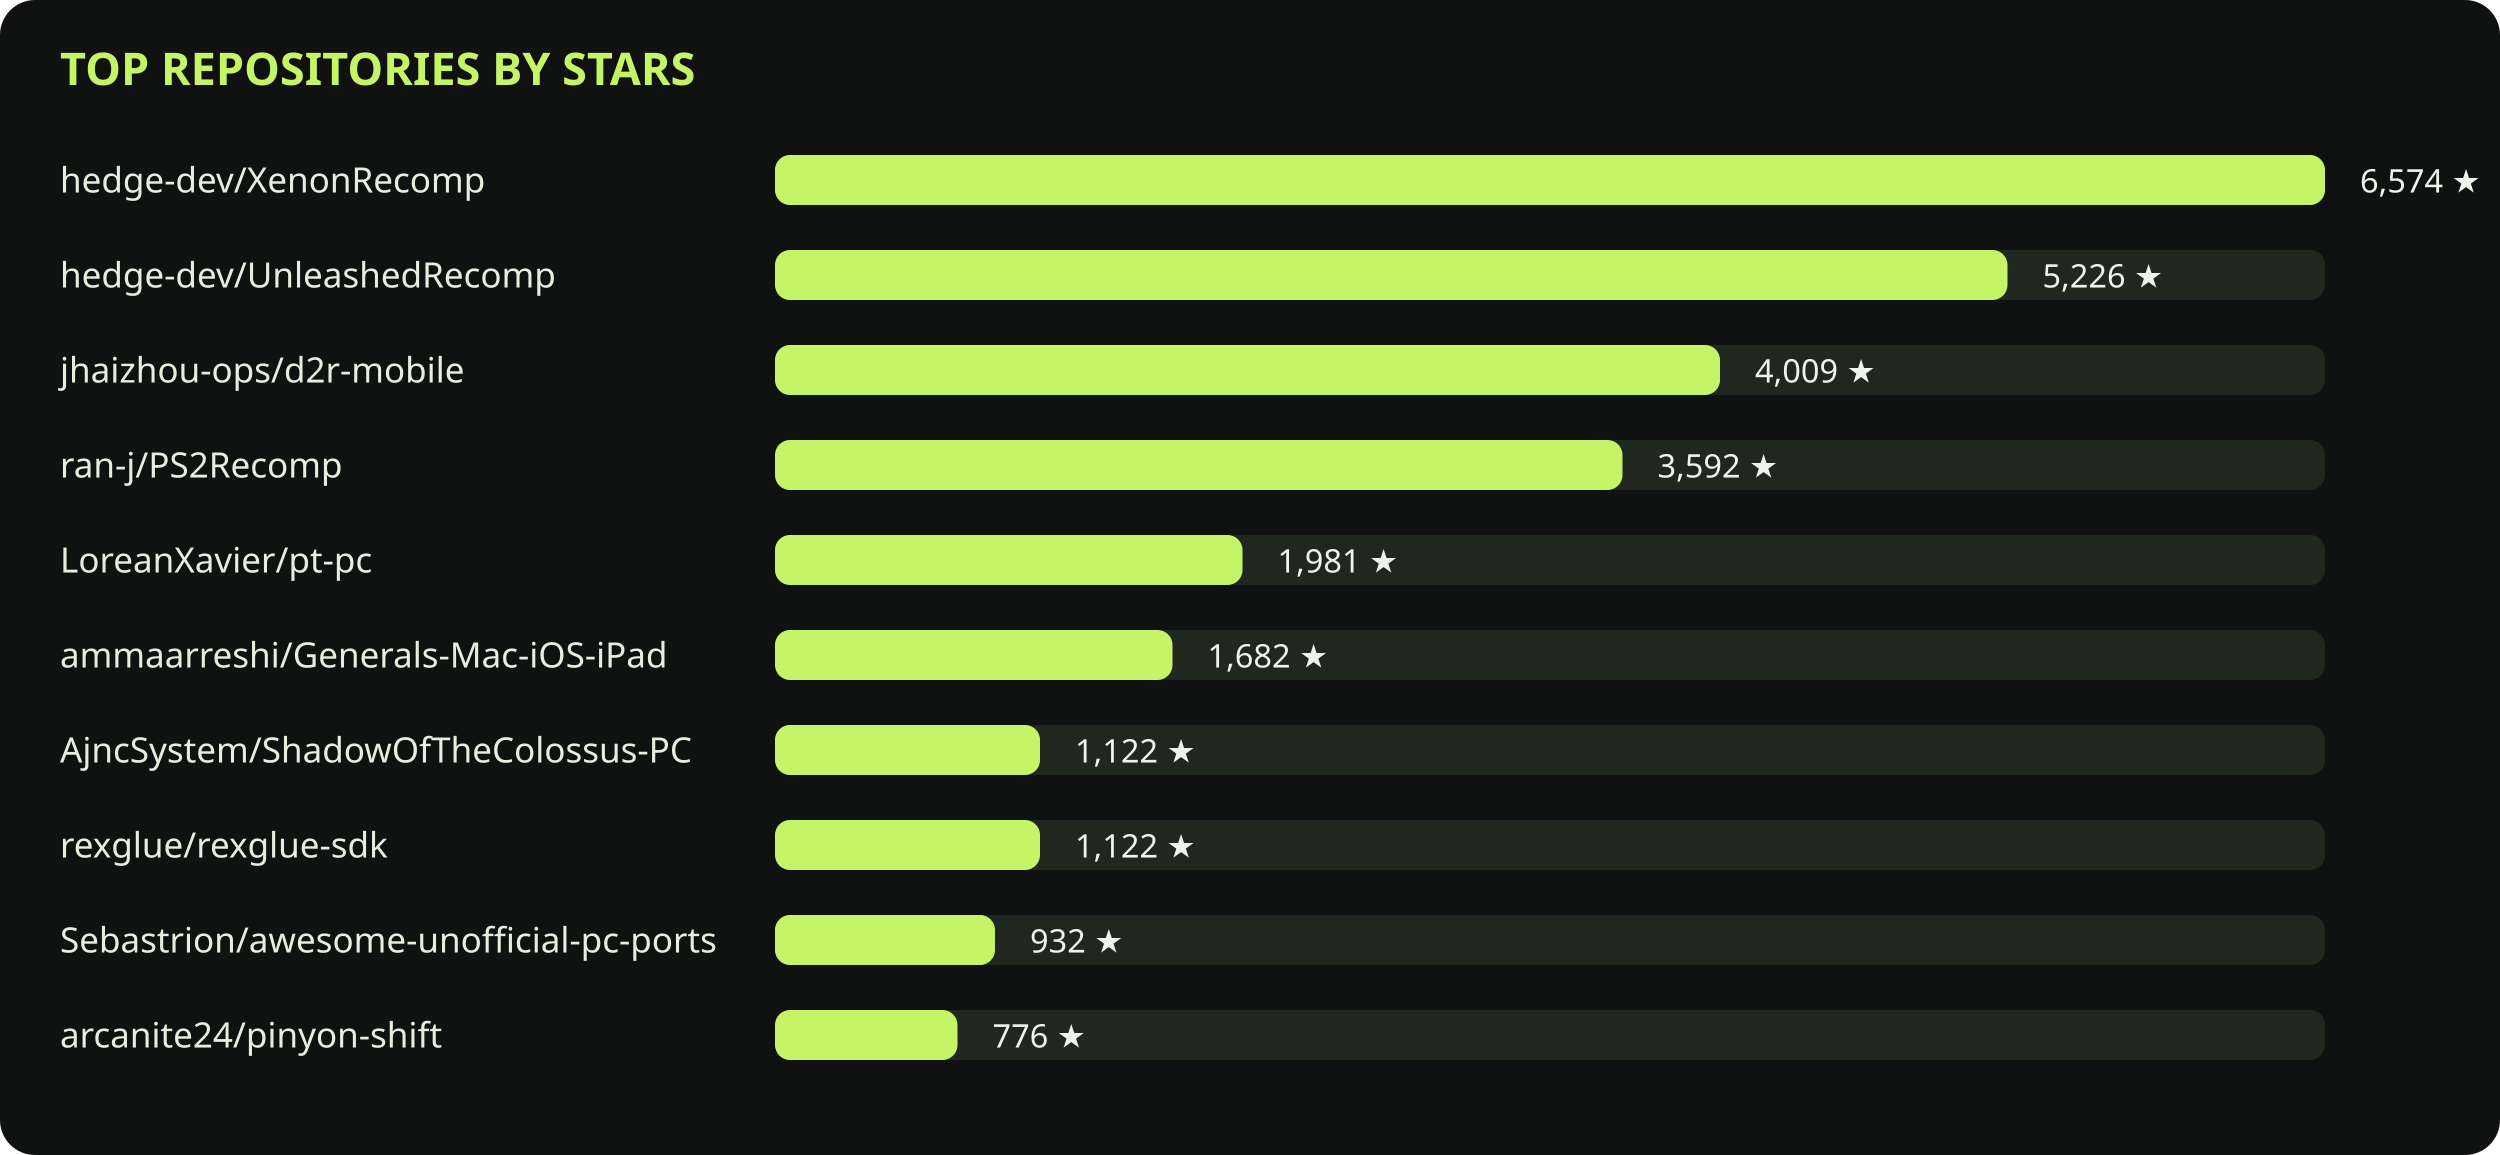
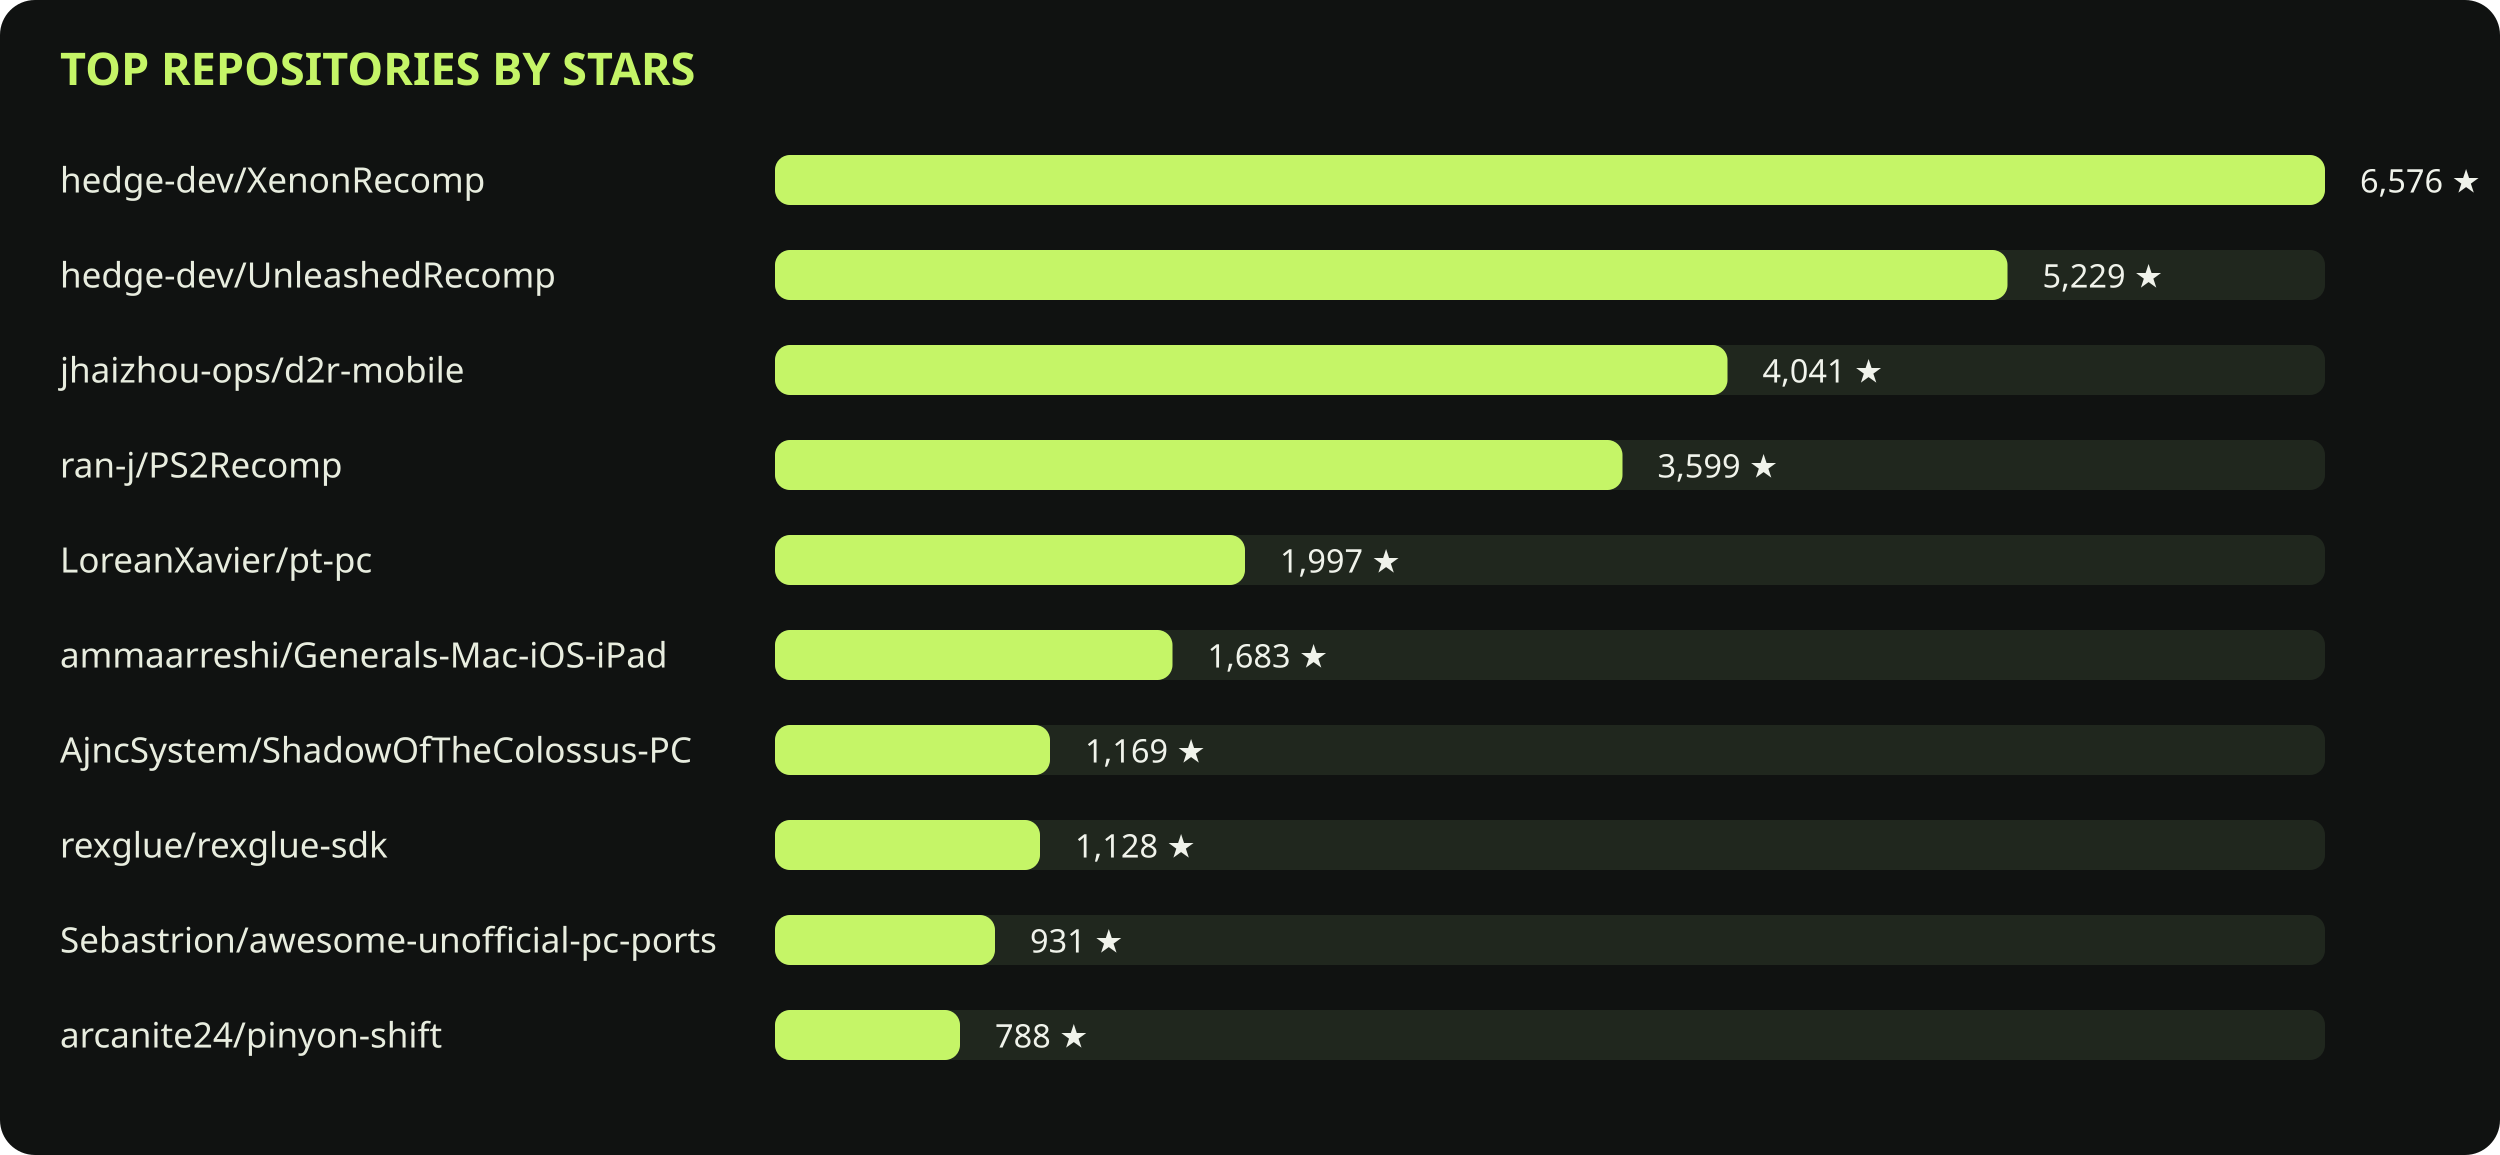
<svg xmlns="http://www.w3.org/2000/svg" viewBox="0 0 1000 462" role="img">
  <rect width="1000" height="462" rx="14" fill="#101211" />
  <text x="24" y="34" fill="#c5f567" font-family="sans-serif" font-size="18" font-weight="700">TOP REPOSITORIES BY STARS</text>
  <text x="24" y="77" fill="#e8eddf" font-family="sans-serif" font-size="14">hedge-dev/XenonRecomp</text>
  <rect x="310" y="62" width="620" height="20" rx="6" fill="#20271e" />
  <rect x="310" y="62" width="620" height="20" rx="6" fill="#c5f567" />
-   <text x="944" y="77" fill="#f0f3eb" font-family="sans-serif" font-size="13">6,574 ★</text>
+   <text x="944" y="77" fill="#f0f3eb" font-family="sans-serif" font-size="13">6,576 ★</text>
  <text x="24" y="115" fill="#e8eddf" font-family="sans-serif" font-size="14">hedge-dev/UnleashedRecomp</text>
  <rect x="310" y="100" width="620" height="20" rx="6" fill="#20271e" />
  <rect x="310" y="100" width="493" height="20" rx="6" fill="#c5f567" />
-   <text x="817" y="115" fill="#f0f3eb" font-family="sans-serif" font-size="13">5,226 ★</text>
+   <text x="817" y="115" fill="#f0f3eb" font-family="sans-serif" font-size="13">5,229 ★</text>
  <text x="24" y="153" fill="#e8eddf" font-family="sans-serif" font-size="14">jhaizhou-ops/d2r-mobile</text>
  <rect x="310" y="138" width="620" height="20" rx="6" fill="#20271e" />
-   <rect x="310" y="138" width="378" height="20" rx="6" fill="#c5f567" />
-   <text x="702" y="153" fill="#f0f3eb" font-family="sans-serif" font-size="13">4,009 ★</text>
+   <rect x="310" y="138" width="381" height="20" rx="6" fill="#c5f567" />
+   <text x="705" y="153" fill="#f0f3eb" font-family="sans-serif" font-size="13">4,041 ★</text>
  <text x="24" y="191" fill="#e8eddf" font-family="sans-serif" font-size="14">ran-j/PS2Recomp</text>
  <rect x="310" y="176" width="620" height="20" rx="6" fill="#20271e" />
  <rect x="310" y="176" width="339" height="20" rx="6" fill="#c5f567" />
-   <text x="663" y="191" fill="#f0f3eb" font-family="sans-serif" font-size="13">3,592 ★</text>
+   <text x="663" y="191" fill="#f0f3eb" font-family="sans-serif" font-size="13">3,599 ★</text>
  <text x="24" y="229" fill="#e8eddf" font-family="sans-serif" font-size="14">LoreanXavier/pt-pc</text>
  <rect x="310" y="214" width="620" height="20" rx="6" fill="#20271e" />
-   <rect x="310" y="214" width="187" height="20" rx="6" fill="#c5f567" />
-   <text x="511" y="229" fill="#f0f3eb" font-family="sans-serif" font-size="13">1,981 ★</text>
+   <rect x="310" y="214" width="188" height="20" rx="6" fill="#c5f567" />
+   <text x="512" y="229" fill="#f0f3eb" font-family="sans-serif" font-size="13">1,997 ★</text>
  <text x="24" y="267" fill="#e8eddf" font-family="sans-serif" font-size="14">ammaarreshi/Generals-Mac-iOS-iPad</text>
  <rect x="310" y="252" width="620" height="20" rx="6" fill="#20271e" />
  <rect x="310" y="252" width="159" height="20" rx="6" fill="#c5f567" />
-   <text x="483" y="267" fill="#f0f3eb" font-family="sans-serif" font-size="13">1,682 ★</text>
+   <text x="483" y="267" fill="#f0f3eb" font-family="sans-serif" font-size="13">1,683 ★</text>
  <text x="24" y="305" fill="#e8eddf" font-family="sans-serif" font-size="14">AjncSystem/ShadowOfTheColossus-PC</text>
  <rect x="310" y="290" width="620" height="20" rx="6" fill="#20271e" />
-   <rect x="310" y="290" width="106" height="20" rx="6" fill="#c5f567" />
-   <text x="430" y="305" fill="#f0f3eb" font-family="sans-serif" font-size="13">1,122 ★</text>
+   <rect x="310" y="290" width="110" height="20" rx="6" fill="#c5f567" />
+   <text x="434" y="305" fill="#f0f3eb" font-family="sans-serif" font-size="13">1,169 ★</text>
  <text x="24" y="343" fill="#e8eddf" font-family="sans-serif" font-size="14">rexglue/rexglue-sdk</text>
  <rect x="310" y="328" width="620" height="20" rx="6" fill="#20271e" />
  <rect x="310" y="328" width="106" height="20" rx="6" fill="#c5f567" />
-   <text x="430" y="343" fill="#f0f3eb" font-family="sans-serif" font-size="13">1,122 ★</text>
+   <text x="430" y="343" fill="#f0f3eb" font-family="sans-serif" font-size="13">1,128 ★</text>
  <text x="24" y="381" fill="#e8eddf" font-family="sans-serif" font-size="14">Sebastrion/awesome-unofficial-pc-ports</text>
  <rect x="310" y="366" width="620" height="20" rx="6" fill="#20271e" />
  <rect x="310" y="366" width="88" height="20" rx="6" fill="#c5f567" />
-   <text x="412" y="381" fill="#f0f3eb" font-family="sans-serif" font-size="13">932 ★</text>
+   <text x="412" y="381" fill="#f0f3eb" font-family="sans-serif" font-size="13">931 ★</text>
  <text x="24" y="419" fill="#e8eddf" font-family="sans-serif" font-size="14">arcanite24/pinyon-shift</text>
  <rect x="310" y="404" width="620" height="20" rx="6" fill="#20271e" />
-   <rect x="310" y="404" width="73" height="20" rx="6" fill="#c5f567" />
-   <text x="397" y="419" fill="#f0f3eb" font-family="sans-serif" font-size="13">776 ★</text>
+   <rect x="310" y="404" width="74" height="20" rx="6" fill="#c5f567" />
+   <text x="398" y="419" fill="#f0f3eb" font-family="sans-serif" font-size="13">788 ★</text>
</svg>
